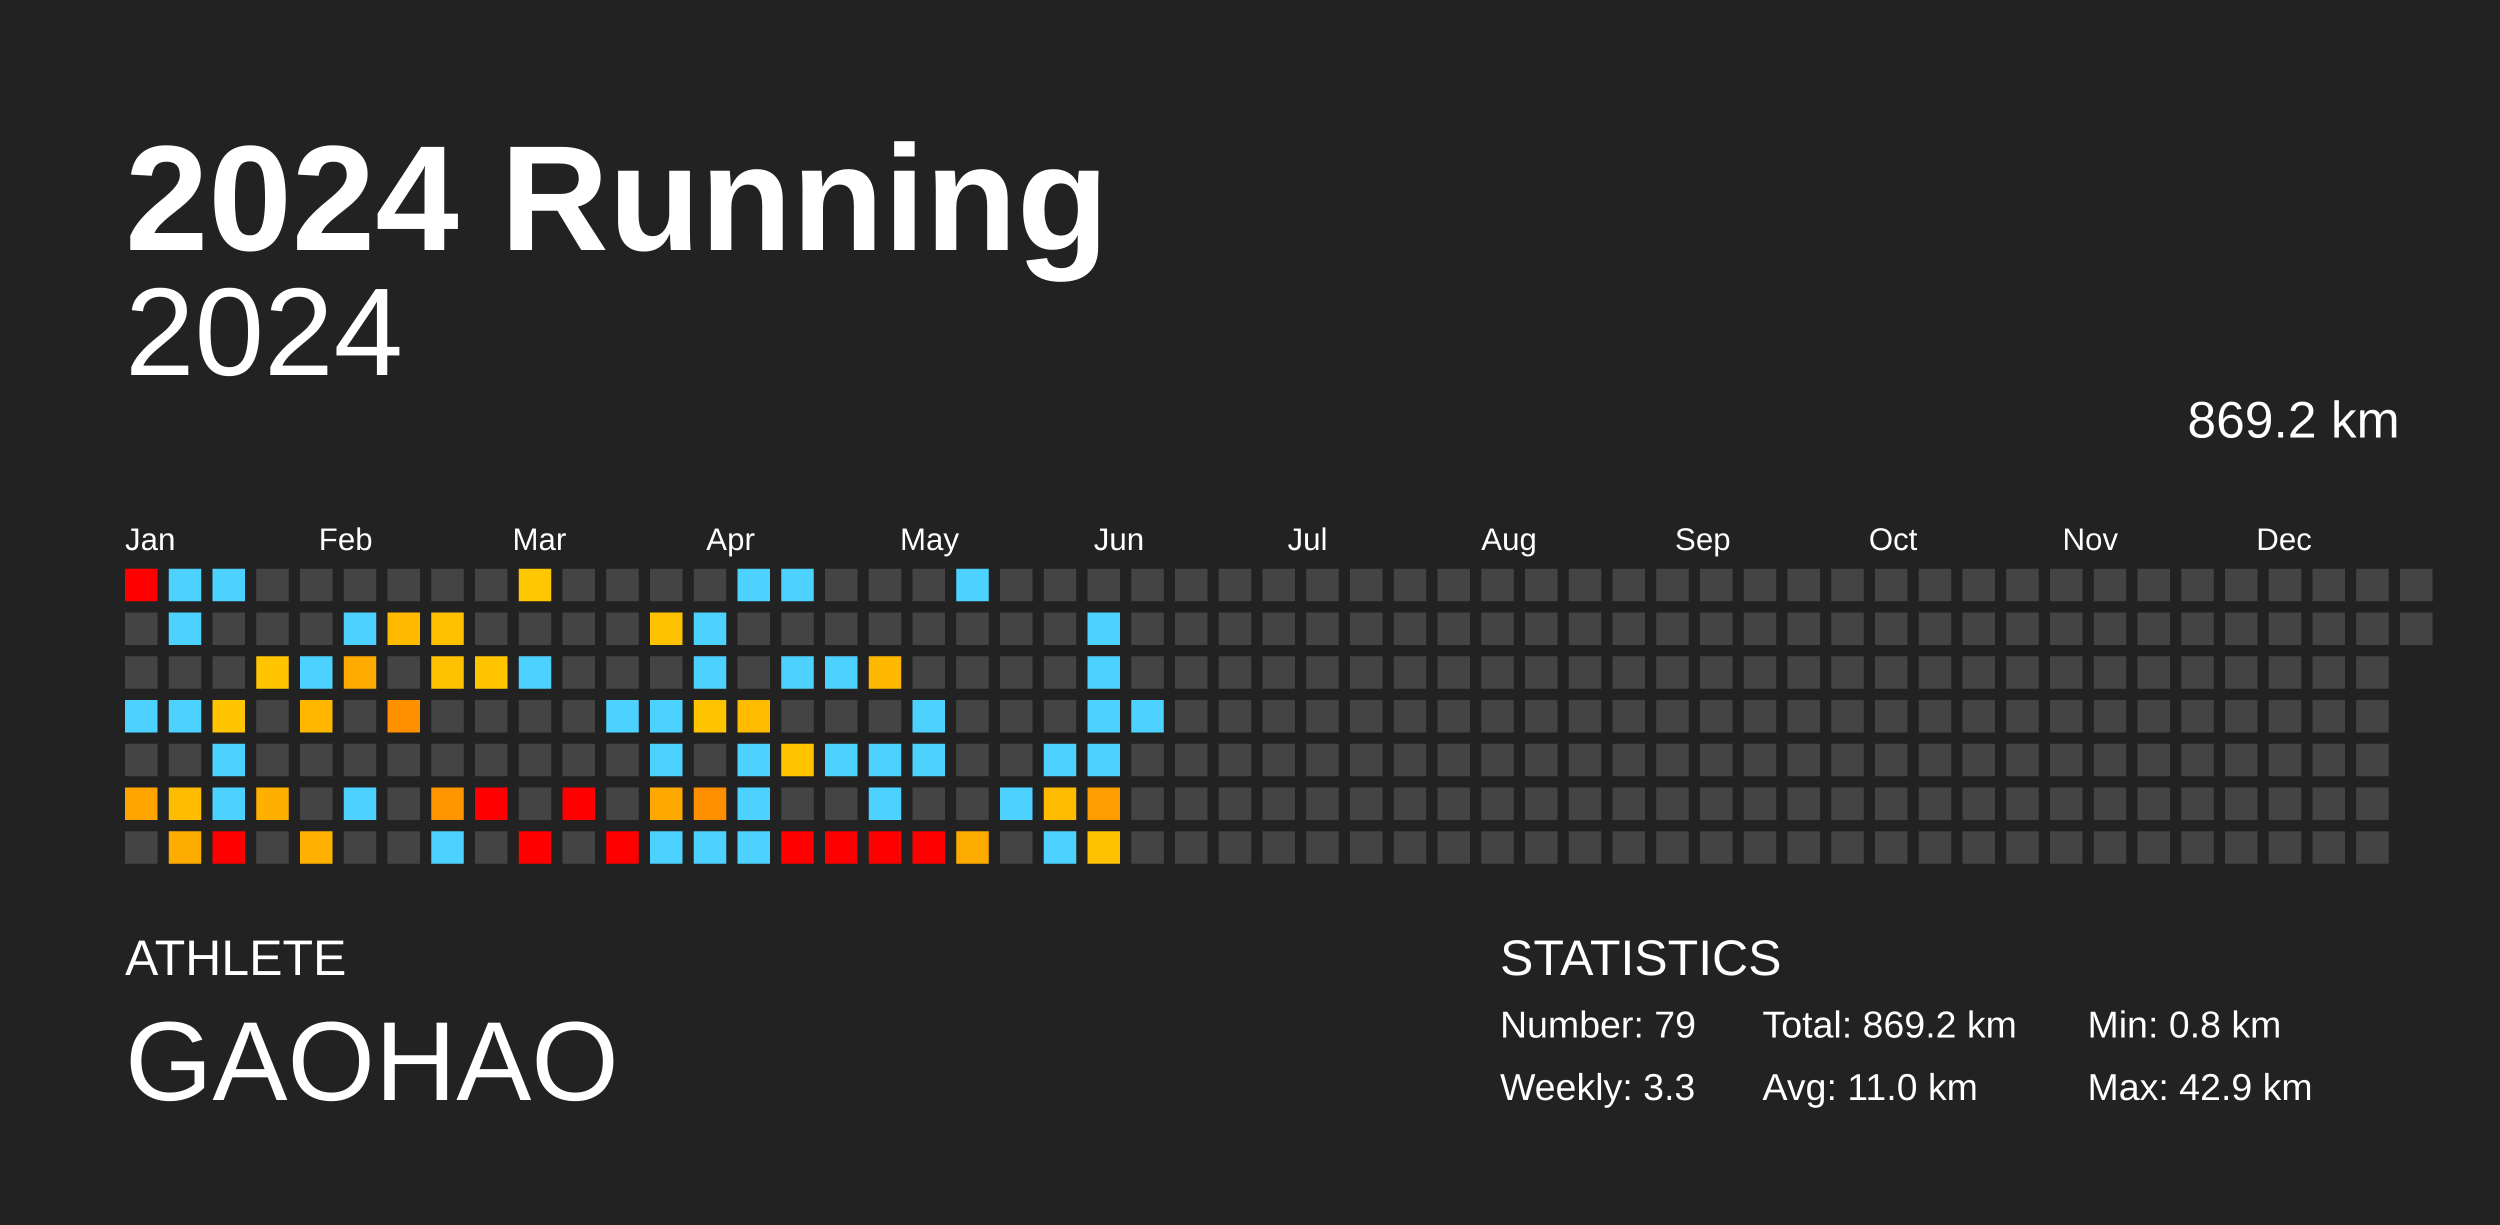
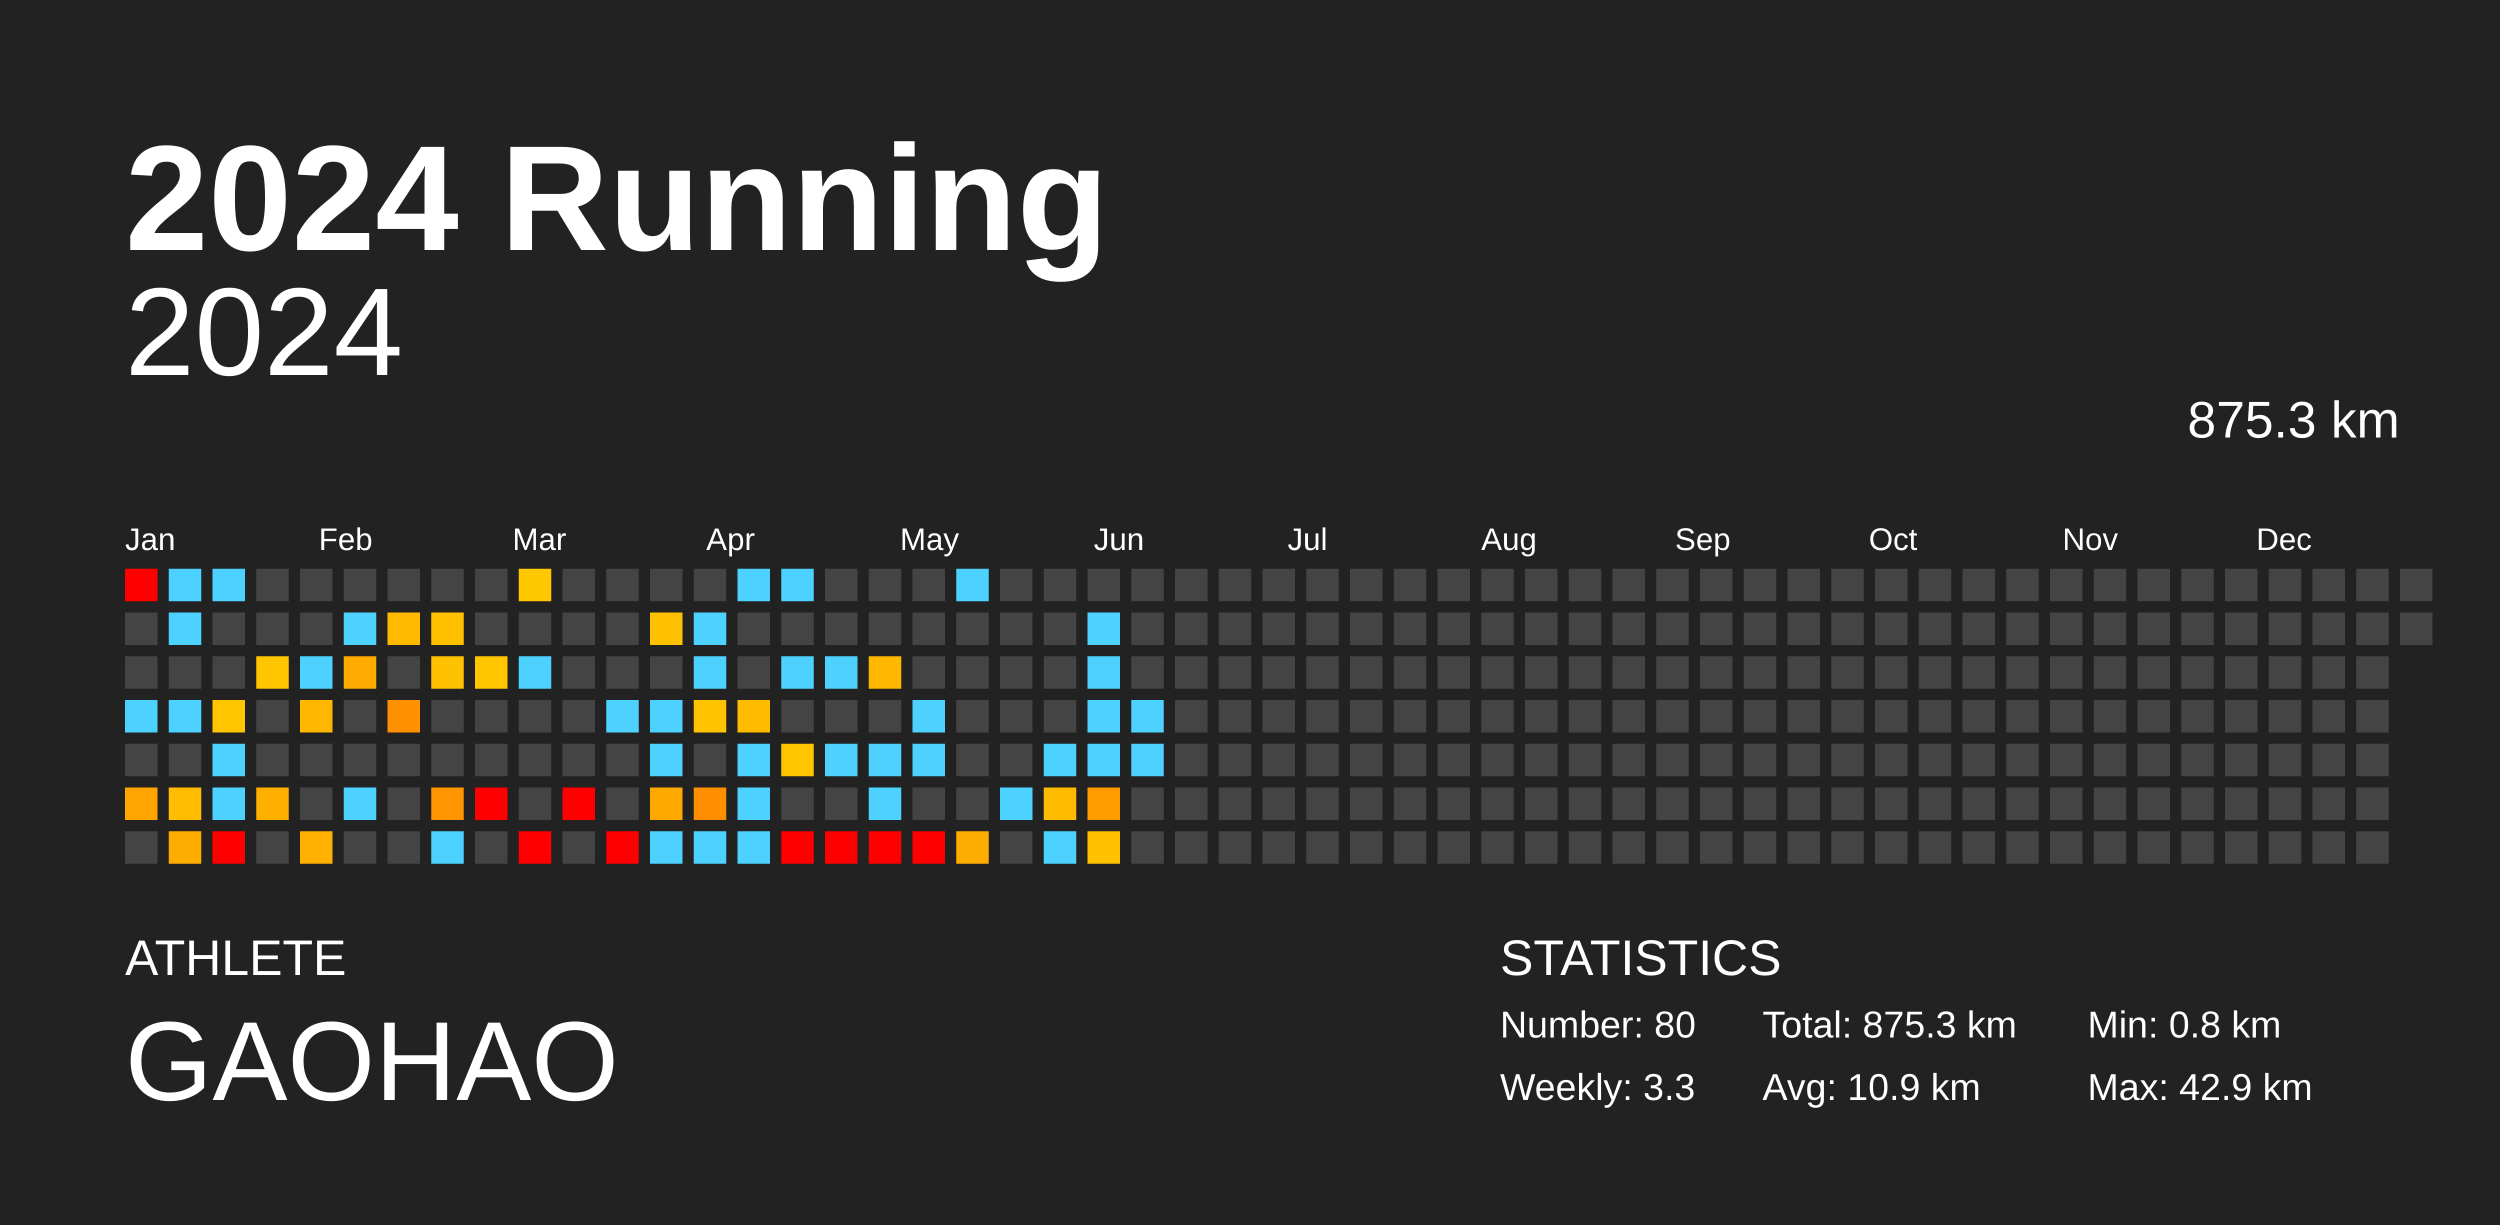
<svg xmlns="http://www.w3.org/2000/svg" baseProfile="full" height="98mm" version="1.1" viewBox="0,0,200,98" width="200mm">
  <defs />
  <rect fill="#222222" height="98" width="200" x="0" y="0" />
  <text fill="#FFFFFF" style="font-size:12px; font-family:Arial; font-weight:bold;" x="10" y="20">2024 Running</text>
  <text fill="#FFFFFF" style="font-size:4px; font-family:Arial" x="10" y="78">ATHLETE</text>
  <text fill="#FFFFFF" style="font-size:9px; font-family:Arial" x="10" y="88">GAOHAO</text>
  <text fill="#FFFFFF" style="font-size:4px; font-family:Arial" x="120" y="78">STATISTICS</text>
-   <text fill="#FFFFFF" style="font-size:3px; font-family:Arial" x="120" y="83">Number: 79</text>
+   <text fill="#FFFFFF" style="font-size:3px; font-family:Arial" x="120" y="83">Number: 80</text>
  <text fill="#FFFFFF" style="font-size:3px; font-family:Arial" x="120" y="88">Weekly: 3.3</text>
-   <text fill="#FFFFFF" style="font-size:3px; font-family:Arial" x="141" y="83">Total: 869.2 km</text>
-   <text fill="#FFFFFF" style="font-size:3px; font-family:Arial" x="141" y="88">Avg: 11.0 km</text>
+   <text fill="#FFFFFF" style="font-size:3px; font-family:Arial" x="141" y="83">Total: 875.3 km</text>
+   <text fill="#FFFFFF" style="font-size:3px; font-family:Arial" x="141" y="88">Avg: 10.9 km</text>
  <text fill="#FFFFFF" style="font-size:3px; font-family:Arial" x="167" y="83">Min: 0.8 km</text>
  <text fill="#FFFFFF" style="font-size:3px; font-family:Arial" x="167" y="88">Max: 42.9 km</text>
  <text alignment-baseline="hanging" fill="#FFFFFF" style="font-size:10.0px; font-family:Arial;" x="10" y="30">2024</text>
-   <text alignment-baseline="hanging" fill="#FFFFFF" style="font-size:4.125px; font-family:Arial;" x="175" y="35">869.2 km</text>
+   <text alignment-baseline="hanging" fill="#FFFFFF" style="font-size:4.125px; font-family:Arial;" x="175" y="35">875.3 km</text>
  <text fill="#FFFFFF" style="font-size:2.5px; font-family:Arial" x="10.0" y="44">Jan</text>
  <text fill="#FFFFFF" style="font-size:2.5px; font-family:Arial" x="25.5" y="44">Feb</text>
  <text fill="#FFFFFF" style="font-size:2.5px; font-family:Arial" x="41.0" y="44">Mar</text>
  <text fill="#FFFFFF" style="font-size:2.5px; font-family:Arial" x="56.5" y="44">Apr</text>
  <text fill="#FFFFFF" style="font-size:2.5px; font-family:Arial" x="72.0" y="44">May</text>
  <text fill="#FFFFFF" style="font-size:2.5px; font-family:Arial" x="87.5" y="44">Jun</text>
  <text fill="#FFFFFF" style="font-size:2.5px; font-family:Arial" x="103.0" y="44">Jul</text>
  <text fill="#FFFFFF" style="font-size:2.5px; font-family:Arial" x="118.5" y="44">Aug</text>
  <text fill="#FFFFFF" style="font-size:2.5px; font-family:Arial" x="134.0" y="44">Sep</text>
  <text fill="#FFFFFF" style="font-size:2.5px; font-family:Arial" x="149.5" y="44">Oct</text>
  <text fill="#FFFFFF" style="font-size:2.5px; font-family:Arial" x="165.0" y="44">Nov</text>
  <text fill="#FFFFFF" style="font-size:2.5px; font-family:Arial" x="180.5" y="44">Dec</text>
  <rect fill="red" height="2.6" width="2.6" x="10.0" y="45.5" />
  <rect fill="#444444" height="2.6" width="2.6" x="10.0" y="49.0" />
  <rect fill="#444444" height="2.6" width="2.6" x="10.0" y="52.5" />
  <rect fill="#4dd2ff" height="2.6" width="2.6" x="10.0" y="56.0" />
  <rect fill="#444444" height="2.6" width="2.6" x="10.0" y="59.5" />
  <rect fill="#ffa400" height="2.6" width="2.6" x="10.0" y="63.0" />
  <rect fill="#444444" height="2.6" width="2.6" x="10.0" y="66.5" />
  <rect fill="#4dd2ff" height="2.6" width="2.6" x="13.5" y="45.5" />
  <rect fill="#4dd2ff" height="2.6" width="2.6" x="13.5" y="49.0" />
  <rect fill="#444444" height="2.6" width="2.6" x="13.5" y="52.5" />
  <rect fill="#4dd2ff" height="2.6" width="2.6" x="13.5" y="56.0" />
  <rect fill="#444444" height="2.6" width="2.6" x="13.5" y="59.5" />
  <rect fill="#ffbc00" height="2.6" width="2.6" x="13.5" y="63.0" />
  <rect fill="#ffac00" height="2.6" width="2.6" x="13.5" y="66.5" />
  <rect fill="#4dd2ff" height="2.6" width="2.6" x="17.0" y="45.5" />
  <rect fill="#444444" height="2.6" width="2.6" x="17.0" y="49.0" />
  <rect fill="#444444" height="2.6" width="2.6" x="17.0" y="52.5" />
  <rect fill="#ffc600" height="2.6" width="2.6" x="17.0" y="56.0" />
  <rect fill="#4dd2ff" height="2.6" width="2.6" x="17.0" y="59.5" />
  <rect fill="#4dd2ff" height="2.6" width="2.6" x="17.0" y="63.0" />
  <rect fill="red" height="2.6" width="2.6" x="17.0" y="66.5" />
  <rect fill="#444444" height="2.6" width="2.6" x="20.5" y="45.5" />
  <rect fill="#444444" height="2.6" width="2.6" x="20.5" y="49.0" />
  <rect fill="#ffc500" height="2.6" width="2.6" x="20.5" y="52.5" />
  <rect fill="#444444" height="2.6" width="2.6" x="20.5" y="56.0" />
  <rect fill="#444444" height="2.6" width="2.6" x="20.5" y="59.5" />
  <rect fill="#ffaf00" height="2.6" width="2.6" x="20.5" y="63.0" />
  <rect fill="#444444" height="2.6" width="2.6" x="20.5" y="66.5" />
  <rect fill="#444444" height="2.6" width="2.6" x="24.0" y="45.5" />
  <rect fill="#444444" height="2.6" width="2.6" x="24.0" y="49.0" />
  <rect fill="#4dd2ff" height="2.6" width="2.6" x="24.0" y="52.5" />
  <rect fill="#ffb700" height="2.6" width="2.6" x="24.0" y="56.0" />
  <rect fill="#444444" height="2.6" width="2.6" x="24.0" y="59.5" />
  <rect fill="#444444" height="2.6" width="2.6" x="24.0" y="63.0" />
  <rect fill="#ffb000" height="2.6" width="2.6" x="24.0" y="66.5" />
  <rect fill="#444444" height="2.6" width="2.6" x="27.5" y="45.5" />
  <rect fill="#4dd2ff" height="2.6" width="2.6" x="27.5" y="49.0" />
  <rect fill="#ffab00" height="2.6" width="2.6" x="27.5" y="52.5" />
  <rect fill="#444444" height="2.6" width="2.6" x="27.5" y="56.0" />
  <rect fill="#444444" height="2.6" width="2.6" x="27.5" y="59.5" />
  <rect fill="#4dd2ff" height="2.6" width="2.6" x="27.5" y="63.0" />
  <rect fill="#444444" height="2.6" width="2.6" x="27.5" y="66.5" />
  <rect fill="#444444" height="2.6" width="2.6" x="31.0" y="45.5" />
  <rect fill="#ffba00" height="2.6" width="2.6" x="31.0" y="49.0" />
  <rect fill="#444444" height="2.6" width="2.6" x="31.0" y="52.5" />
  <rect fill="#ff9100" height="2.6" width="2.6" x="31.0" y="56.0" />
  <rect fill="#444444" height="2.6" width="2.6" x="31.0" y="59.5" />
  <rect fill="#444444" height="2.6" width="2.6" x="31.0" y="63.0" />
  <rect fill="#444444" height="2.6" width="2.6" x="31.0" y="66.5" />
  <rect fill="#444444" height="2.6" width="2.6" x="34.5" y="45.5" />
  <rect fill="#ffc000" height="2.6" width="2.6" x="34.5" y="49.0" />
  <rect fill="#ffc200" height="2.6" width="2.6" x="34.5" y="52.5" />
  <rect fill="#444444" height="2.6" width="2.6" x="34.5" y="56.0" />
  <rect fill="#444444" height="2.6" width="2.6" x="34.5" y="59.5" />
  <rect fill="#ff9500" height="2.6" width="2.6" x="34.5" y="63.0" />
  <rect fill="#4dd2ff" height="2.6" width="2.6" x="34.5" y="66.5" />
  <rect fill="#444444" height="2.6" width="2.6" x="38.0" y="45.5" />
  <rect fill="#444444" height="2.6" width="2.6" x="38.0" y="49.0" />
  <rect fill="#ffc600" height="2.6" width="2.6" x="38.0" y="52.5" />
  <rect fill="#444444" height="2.6" width="2.6" x="38.0" y="56.0" />
  <rect fill="#444444" height="2.6" width="2.6" x="38.0" y="59.5" />
  <rect fill="red" height="2.6" width="2.6" x="38.0" y="63.0" />
  <rect fill="#444444" height="2.6" width="2.6" x="38.0" y="66.5" />
  <rect fill="#ffc700" height="2.6" width="2.6" x="41.5" y="45.5" />
  <rect fill="#444444" height="2.6" width="2.6" x="41.5" y="49.0" />
  <rect fill="#4dd2ff" height="2.6" width="2.6" x="41.5" y="52.5" />
  <rect fill="#444444" height="2.6" width="2.6" x="41.5" y="56.0" />
  <rect fill="#444444" height="2.6" width="2.6" x="41.5" y="59.5" />
  <rect fill="#444444" height="2.6" width="2.6" x="41.5" y="63.0" />
  <rect fill="red" height="2.6" width="2.6" x="41.5" y="66.5" />
  <rect fill="#444444" height="2.6" width="2.6" x="45.0" y="45.5" />
  <rect fill="#444444" height="2.6" width="2.6" x="45.0" y="49.0" />
  <rect fill="#444444" height="2.6" width="2.6" x="45.0" y="52.5" />
  <rect fill="#444444" height="2.6" width="2.6" x="45.0" y="56.0" />
  <rect fill="#444444" height="2.6" width="2.6" x="45.0" y="59.5" />
  <rect fill="red" height="2.6" width="2.6" x="45.0" y="63.0" />
  <rect fill="#444444" height="2.6" width="2.6" x="45.0" y="66.5" />
  <rect fill="#444444" height="2.6" width="2.6" x="48.5" y="45.5" />
  <rect fill="#444444" height="2.6" width="2.6" x="48.5" y="49.0" />
  <rect fill="#444444" height="2.6" width="2.6" x="48.5" y="52.5" />
  <rect fill="#4dd2ff" height="2.6" width="2.6" x="48.5" y="56.0" />
  <rect fill="#444444" height="2.6" width="2.6" x="48.5" y="59.5" />
  <rect fill="#444444" height="2.6" width="2.6" x="48.5" y="63.0" />
  <rect fill="red" height="2.6" width="2.6" x="48.5" y="66.5" />
  <rect fill="#444444" height="2.6" width="2.6" x="52.0" y="45.5" />
  <rect fill="#ffc200" height="2.6" width="2.6" x="52.0" y="49.0" />
  <rect fill="#444444" height="2.6" width="2.6" x="52.0" y="52.5" />
  <rect fill="#4dd2ff" height="2.6" width="2.6" x="52.0" y="56.0" />
  <rect fill="#4dd2ff" height="2.6" width="2.6" x="52.0" y="59.5" />
  <rect fill="#ffa800" height="2.6" width="2.6" x="52.0" y="63.0" />
  <rect fill="#4dd2ff" height="2.6" width="2.6" x="52.0" y="66.5" />
  <rect fill="#444444" height="2.6" width="2.6" x="55.5" y="45.5" />
  <rect fill="#4dd2ff" height="2.6" width="2.6" x="55.5" y="49.0" />
  <rect fill="#4dd2ff" height="2.6" width="2.6" x="55.5" y="52.5" />
  <rect fill="#ffc300" height="2.6" width="2.6" x="55.5" y="56.0" />
  <rect fill="#444444" height="2.6" width="2.6" x="55.5" y="59.5" />
  <rect fill="#ff8e00" height="2.6" width="2.6" x="55.5" y="63.0" />
  <rect fill="#4dd2ff" height="2.6" width="2.6" x="55.5" y="66.5" />
  <rect fill="#4dd2ff" height="2.6" width="2.6" x="59.0" y="45.5" />
  <rect fill="#444444" height="2.6" width="2.6" x="59.0" y="49.0" />
  <rect fill="#444444" height="2.6" width="2.6" x="59.0" y="52.5" />
  <rect fill="#ffbb00" height="2.6" width="2.6" x="59.0" y="56.0" />
  <rect fill="#4dd2ff" height="2.6" width="2.6" x="59.0" y="59.5" />
  <rect fill="#4dd2ff" height="2.6" width="2.6" x="59.0" y="63.0" />
  <rect fill="#4dd2ff" height="2.6" width="2.6" x="59.0" y="66.5" />
  <rect fill="#4dd2ff" height="2.6" width="2.6" x="62.5" y="45.5" />
  <rect fill="#444444" height="2.6" width="2.6" x="62.5" y="49.0" />
  <rect fill="#4dd2ff" height="2.6" width="2.6" x="62.5" y="52.5" />
  <rect fill="#444444" height="2.6" width="2.6" x="62.5" y="56.0" />
  <rect fill="#ffc600" height="2.6" width="2.6" x="62.5" y="59.5" />
  <rect fill="#444444" height="2.6" width="2.6" x="62.5" y="63.0" />
  <rect fill="red" height="2.6" width="2.6" x="62.5" y="66.5" />
  <rect fill="#444444" height="2.6" width="2.6" x="66.0" y="45.5" />
  <rect fill="#444444" height="2.6" width="2.6" x="66.0" y="49.0" />
  <rect fill="#4dd2ff" height="2.6" width="2.6" x="66.0" y="52.5" />
  <rect fill="#444444" height="2.6" width="2.6" x="66.0" y="56.0" />
  <rect fill="#4dd2ff" height="2.6" width="2.6" x="66.0" y="59.5" />
  <rect fill="#444444" height="2.6" width="2.6" x="66.0" y="63.0" />
  <rect fill="red" height="2.6" width="2.6" x="66.0" y="66.5" />
  <rect fill="#444444" height="2.6" width="2.6" x="69.5" y="45.5" />
  <rect fill="#444444" height="2.6" width="2.6" x="69.5" y="49.0" />
  <rect fill="#ffb800" height="2.6" width="2.6" x="69.5" y="52.5" />
  <rect fill="#444444" height="2.6" width="2.6" x="69.5" y="56.0" />
  <rect fill="#4dd2ff" height="2.6" width="2.6" x="69.5" y="59.5" />
  <rect fill="#4dd2ff" height="2.6" width="2.6" x="69.5" y="63.0" />
  <rect fill="red" height="2.6" width="2.6" x="69.5" y="66.5" />
  <rect fill="#444444" height="2.6" width="2.6" x="73.0" y="45.5" />
  <rect fill="#444444" height="2.6" width="2.6" x="73.0" y="49.0" />
  <rect fill="#444444" height="2.6" width="2.6" x="73.0" y="52.5" />
  <rect fill="#4dd2ff" height="2.6" width="2.6" x="73.0" y="56.0" />
  <rect fill="#4dd2ff" height="2.6" width="2.6" x="73.0" y="59.5" />
  <rect fill="#444444" height="2.6" width="2.6" x="73.0" y="63.0" />
  <rect fill="red" height="2.6" width="2.6" x="73.0" y="66.5" />
  <rect fill="#4dd2ff" height="2.6" width="2.6" x="76.5" y="45.5" />
  <rect fill="#444444" height="2.6" width="2.6" x="76.5" y="49.0" />
  <rect fill="#444444" height="2.6" width="2.6" x="76.5" y="52.5" />
  <rect fill="#444444" height="2.6" width="2.6" x="76.5" y="56.0" />
  <rect fill="#444444" height="2.6" width="2.6" x="76.5" y="59.5" />
  <rect fill="#444444" height="2.6" width="2.6" x="76.5" y="63.0" />
  <rect fill="#ffac00" height="2.6" width="2.6" x="76.5" y="66.5" />
  <rect fill="#444444" height="2.6" width="2.6" x="80.0" y="45.5" />
  <rect fill="#444444" height="2.6" width="2.6" x="80.0" y="49.0" />
  <rect fill="#444444" height="2.6" width="2.6" x="80.0" y="52.5" />
  <rect fill="#444444" height="2.6" width="2.6" x="80.0" y="56.0" />
  <rect fill="#444444" height="2.6" width="2.6" x="80.0" y="59.5" />
  <rect fill="#4dd2ff" height="2.6" width="2.6" x="80.0" y="63.0" />
  <rect fill="#444444" height="2.6" width="2.6" x="80.0" y="66.5" />
  <rect fill="#444444" height="2.6" width="2.6" x="83.5" y="45.5" />
  <rect fill="#444444" height="2.6" width="2.6" x="83.5" y="49.0" />
  <rect fill="#444444" height="2.6" width="2.6" x="83.5" y="52.5" />
  <rect fill="#444444" height="2.6" width="2.6" x="83.5" y="56.0" />
  <rect fill="#4dd2ff" height="2.6" width="2.6" x="83.5" y="59.5" />
  <rect fill="#ffbb00" height="2.6" width="2.6" x="83.5" y="63.0" />
  <rect fill="#4dd2ff" height="2.6" width="2.6" x="83.5" y="66.5" />
  <rect fill="#444444" height="2.6" width="2.6" x="87.0" y="45.5" />
  <rect fill="#4dd2ff" height="2.6" width="2.6" x="87.0" y="49.0" />
  <rect fill="#4dd2ff" height="2.6" width="2.6" x="87.0" y="52.5" />
  <rect fill="#4dd2ff" height="2.6" width="2.6" x="87.0" y="56.0" />
  <rect fill="#4dd2ff" height="2.6" width="2.6" x="87.0" y="59.5" />
  <rect fill="#ff9c00" height="2.6" width="2.6" x="87.0" y="63.0" />
  <rect fill="#ffc200" height="2.6" width="2.6" x="87.0" y="66.5" />
  <rect fill="#444444" height="2.6" width="2.6" x="90.5" y="45.5" />
  <rect fill="#444444" height="2.6" width="2.6" x="90.5" y="49.0" />
  <rect fill="#444444" height="2.6" width="2.6" x="90.5" y="52.5" />
  <rect fill="#4dd2ff" height="2.6" width="2.6" x="90.5" y="56.0" />
-   <rect fill="#444444" height="2.6" width="2.6" x="90.5" y="59.5" />
+   <rect fill="#4dd2ff" height="2.6" width="2.6" x="90.5" y="59.5" />
  <rect fill="#444444" height="2.6" width="2.6" x="90.5" y="63.0" />
  <rect fill="#444444" height="2.6" width="2.6" x="90.5" y="66.5" />
  <rect fill="#444444" height="2.6" width="2.6" x="94.0" y="45.5" />
  <rect fill="#444444" height="2.6" width="2.6" x="94.0" y="49.0" />
  <rect fill="#444444" height="2.6" width="2.6" x="94.0" y="52.5" />
  <rect fill="#444444" height="2.6" width="2.6" x="94.0" y="56.0" />
  <rect fill="#444444" height="2.6" width="2.6" x="94.0" y="59.5" />
  <rect fill="#444444" height="2.6" width="2.6" x="94.0" y="63.0" />
  <rect fill="#444444" height="2.6" width="2.6" x="94.0" y="66.5" />
  <rect fill="#444444" height="2.6" width="2.6" x="97.5" y="45.5" />
  <rect fill="#444444" height="2.6" width="2.6" x="97.5" y="49.0" />
  <rect fill="#444444" height="2.6" width="2.6" x="97.5" y="52.5" />
  <rect fill="#444444" height="2.6" width="2.6" x="97.5" y="56.0" />
  <rect fill="#444444" height="2.6" width="2.6" x="97.5" y="59.5" />
  <rect fill="#444444" height="2.6" width="2.6" x="97.5" y="63.0" />
  <rect fill="#444444" height="2.6" width="2.6" x="97.5" y="66.5" />
  <rect fill="#444444" height="2.6" width="2.6" x="101.0" y="45.5" />
  <rect fill="#444444" height="2.6" width="2.6" x="101.0" y="49.0" />
  <rect fill="#444444" height="2.6" width="2.6" x="101.0" y="52.5" />
  <rect fill="#444444" height="2.6" width="2.6" x="101.0" y="56.0" />
  <rect fill="#444444" height="2.6" width="2.6" x="101.0" y="59.5" />
  <rect fill="#444444" height="2.6" width="2.6" x="101.0" y="63.0" />
  <rect fill="#444444" height="2.6" width="2.6" x="101.0" y="66.5" />
  <rect fill="#444444" height="2.6" width="2.6" x="104.5" y="45.5" />
  <rect fill="#444444" height="2.6" width="2.6" x="104.5" y="49.0" />
  <rect fill="#444444" height="2.6" width="2.6" x="104.5" y="52.5" />
  <rect fill="#444444" height="2.6" width="2.6" x="104.5" y="56.0" />
  <rect fill="#444444" height="2.6" width="2.6" x="104.5" y="59.5" />
  <rect fill="#444444" height="2.6" width="2.6" x="104.5" y="63.0" />
  <rect fill="#444444" height="2.6" width="2.6" x="104.5" y="66.5" />
  <rect fill="#444444" height="2.6" width="2.6" x="108.0" y="45.5" />
  <rect fill="#444444" height="2.6" width="2.6" x="108.0" y="49.0" />
  <rect fill="#444444" height="2.6" width="2.6" x="108.0" y="52.5" />
  <rect fill="#444444" height="2.6" width="2.6" x="108.0" y="56.0" />
  <rect fill="#444444" height="2.6" width="2.6" x="108.0" y="59.5" />
  <rect fill="#444444" height="2.6" width="2.6" x="108.0" y="63.0" />
  <rect fill="#444444" height="2.6" width="2.6" x="108.0" y="66.5" />
  <rect fill="#444444" height="2.6" width="2.6" x="111.5" y="45.5" />
  <rect fill="#444444" height="2.6" width="2.6" x="111.5" y="49.0" />
  <rect fill="#444444" height="2.6" width="2.6" x="111.5" y="52.5" />
  <rect fill="#444444" height="2.6" width="2.6" x="111.5" y="56.0" />
  <rect fill="#444444" height="2.6" width="2.6" x="111.5" y="59.5" />
  <rect fill="#444444" height="2.6" width="2.6" x="111.5" y="63.0" />
  <rect fill="#444444" height="2.6" width="2.6" x="111.5" y="66.5" />
  <rect fill="#444444" height="2.6" width="2.6" x="115.0" y="45.5" />
  <rect fill="#444444" height="2.6" width="2.6" x="115.0" y="49.0" />
  <rect fill="#444444" height="2.6" width="2.6" x="115.0" y="52.5" />
  <rect fill="#444444" height="2.6" width="2.6" x="115.0" y="56.0" />
  <rect fill="#444444" height="2.6" width="2.6" x="115.0" y="59.5" />
  <rect fill="#444444" height="2.6" width="2.6" x="115.0" y="63.0" />
  <rect fill="#444444" height="2.6" width="2.6" x="115.0" y="66.5" />
  <rect fill="#444444" height="2.6" width="2.6" x="118.5" y="45.5" />
  <rect fill="#444444" height="2.6" width="2.6" x="118.5" y="49.0" />
  <rect fill="#444444" height="2.6" width="2.6" x="118.5" y="52.5" />
  <rect fill="#444444" height="2.6" width="2.6" x="118.5" y="56.0" />
  <rect fill="#444444" height="2.6" width="2.6" x="118.5" y="59.5" />
  <rect fill="#444444" height="2.6" width="2.6" x="118.5" y="63.0" />
  <rect fill="#444444" height="2.6" width="2.6" x="118.5" y="66.5" />
  <rect fill="#444444" height="2.6" width="2.6" x="122.0" y="45.5" />
  <rect fill="#444444" height="2.6" width="2.6" x="122.0" y="49.0" />
  <rect fill="#444444" height="2.6" width="2.6" x="122.0" y="52.5" />
  <rect fill="#444444" height="2.6" width="2.6" x="122.0" y="56.0" />
  <rect fill="#444444" height="2.6" width="2.6" x="122.0" y="59.5" />
  <rect fill="#444444" height="2.6" width="2.6" x="122.0" y="63.0" />
  <rect fill="#444444" height="2.6" width="2.6" x="122.0" y="66.5" />
  <rect fill="#444444" height="2.6" width="2.6" x="125.5" y="45.5" />
  <rect fill="#444444" height="2.6" width="2.6" x="125.5" y="49.0" />
  <rect fill="#444444" height="2.6" width="2.6" x="125.5" y="52.5" />
  <rect fill="#444444" height="2.6" width="2.6" x="125.5" y="56.0" />
  <rect fill="#444444" height="2.6" width="2.6" x="125.5" y="59.5" />
  <rect fill="#444444" height="2.6" width="2.6" x="125.5" y="63.0" />
  <rect fill="#444444" height="2.6" width="2.6" x="125.5" y="66.5" />
  <rect fill="#444444" height="2.6" width="2.6" x="129.0" y="45.5" />
  <rect fill="#444444" height="2.6" width="2.6" x="129.0" y="49.0" />
  <rect fill="#444444" height="2.6" width="2.6" x="129.0" y="52.5" />
  <rect fill="#444444" height="2.6" width="2.6" x="129.0" y="56.0" />
  <rect fill="#444444" height="2.6" width="2.6" x="129.0" y="59.5" />
  <rect fill="#444444" height="2.6" width="2.6" x="129.0" y="63.0" />
  <rect fill="#444444" height="2.6" width="2.6" x="129.0" y="66.5" />
  <rect fill="#444444" height="2.6" width="2.6" x="132.5" y="45.5" />
  <rect fill="#444444" height="2.6" width="2.6" x="132.5" y="49.0" />
  <rect fill="#444444" height="2.6" width="2.6" x="132.5" y="52.5" />
  <rect fill="#444444" height="2.6" width="2.6" x="132.5" y="56.0" />
  <rect fill="#444444" height="2.6" width="2.6" x="132.5" y="59.5" />
  <rect fill="#444444" height="2.6" width="2.6" x="132.5" y="63.0" />
  <rect fill="#444444" height="2.6" width="2.6" x="132.5" y="66.5" />
  <rect fill="#444444" height="2.6" width="2.6" x="136.0" y="45.5" />
  <rect fill="#444444" height="2.6" width="2.6" x="136.0" y="49.0" />
  <rect fill="#444444" height="2.6" width="2.6" x="136.0" y="52.5" />
  <rect fill="#444444" height="2.6" width="2.6" x="136.0" y="56.0" />
  <rect fill="#444444" height="2.6" width="2.6" x="136.0" y="59.5" />
  <rect fill="#444444" height="2.6" width="2.6" x="136.0" y="63.0" />
  <rect fill="#444444" height="2.6" width="2.6" x="136.0" y="66.5" />
  <rect fill="#444444" height="2.6" width="2.6" x="139.5" y="45.5" />
  <rect fill="#444444" height="2.6" width="2.6" x="139.5" y="49.0" />
  <rect fill="#444444" height="2.6" width="2.6" x="139.5" y="52.5" />
  <rect fill="#444444" height="2.6" width="2.6" x="139.5" y="56.0" />
  <rect fill="#444444" height="2.6" width="2.6" x="139.5" y="59.5" />
  <rect fill="#444444" height="2.6" width="2.6" x="139.5" y="63.0" />
  <rect fill="#444444" height="2.6" width="2.6" x="139.5" y="66.5" />
  <rect fill="#444444" height="2.6" width="2.6" x="143.0" y="45.5" />
  <rect fill="#444444" height="2.6" width="2.6" x="143.0" y="49.0" />
  <rect fill="#444444" height="2.6" width="2.6" x="143.0" y="52.5" />
  <rect fill="#444444" height="2.6" width="2.6" x="143.0" y="56.0" />
  <rect fill="#444444" height="2.6" width="2.6" x="143.0" y="59.5" />
  <rect fill="#444444" height="2.6" width="2.6" x="143.0" y="63.0" />
  <rect fill="#444444" height="2.6" width="2.6" x="143.0" y="66.5" />
  <rect fill="#444444" height="2.6" width="2.6" x="146.5" y="45.5" />
  <rect fill="#444444" height="2.6" width="2.6" x="146.5" y="49.0" />
  <rect fill="#444444" height="2.6" width="2.6" x="146.5" y="52.5" />
  <rect fill="#444444" height="2.6" width="2.6" x="146.5" y="56.0" />
  <rect fill="#444444" height="2.6" width="2.6" x="146.5" y="59.5" />
  <rect fill="#444444" height="2.6" width="2.6" x="146.5" y="63.0" />
  <rect fill="#444444" height="2.6" width="2.6" x="146.5" y="66.5" />
  <rect fill="#444444" height="2.6" width="2.6" x="150.0" y="45.5" />
  <rect fill="#444444" height="2.6" width="2.6" x="150.0" y="49.0" />
  <rect fill="#444444" height="2.6" width="2.6" x="150.0" y="52.5" />
  <rect fill="#444444" height="2.6" width="2.6" x="150.0" y="56.0" />
  <rect fill="#444444" height="2.6" width="2.6" x="150.0" y="59.5" />
  <rect fill="#444444" height="2.6" width="2.6" x="150.0" y="63.0" />
  <rect fill="#444444" height="2.6" width="2.6" x="150.0" y="66.5" />
  <rect fill="#444444" height="2.6" width="2.6" x="153.5" y="45.5" />
  <rect fill="#444444" height="2.6" width="2.6" x="153.5" y="49.0" />
  <rect fill="#444444" height="2.6" width="2.6" x="153.5" y="52.5" />
  <rect fill="#444444" height="2.6" width="2.6" x="153.5" y="56.0" />
  <rect fill="#444444" height="2.6" width="2.6" x="153.5" y="59.5" />
  <rect fill="#444444" height="2.6" width="2.6" x="153.5" y="63.0" />
  <rect fill="#444444" height="2.6" width="2.6" x="153.5" y="66.5" />
  <rect fill="#444444" height="2.6" width="2.6" x="157.0" y="45.5" />
  <rect fill="#444444" height="2.6" width="2.6" x="157.0" y="49.0" />
  <rect fill="#444444" height="2.6" width="2.6" x="157.0" y="52.5" />
  <rect fill="#444444" height="2.6" width="2.6" x="157.0" y="56.0" />
  <rect fill="#444444" height="2.6" width="2.6" x="157.0" y="59.5" />
  <rect fill="#444444" height="2.6" width="2.6" x="157.0" y="63.0" />
  <rect fill="#444444" height="2.6" width="2.6" x="157.0" y="66.5" />
  <rect fill="#444444" height="2.6" width="2.6" x="160.5" y="45.5" />
  <rect fill="#444444" height="2.6" width="2.6" x="160.5" y="49.0" />
  <rect fill="#444444" height="2.6" width="2.6" x="160.5" y="52.5" />
  <rect fill="#444444" height="2.6" width="2.6" x="160.5" y="56.0" />
  <rect fill="#444444" height="2.6" width="2.6" x="160.5" y="59.5" />
  <rect fill="#444444" height="2.6" width="2.6" x="160.5" y="63.0" />
  <rect fill="#444444" height="2.6" width="2.6" x="160.5" y="66.5" />
  <rect fill="#444444" height="2.6" width="2.6" x="164.0" y="45.5" />
  <rect fill="#444444" height="2.6" width="2.6" x="164.0" y="49.0" />
  <rect fill="#444444" height="2.6" width="2.6" x="164.0" y="52.5" />
  <rect fill="#444444" height="2.6" width="2.6" x="164.0" y="56.0" />
  <rect fill="#444444" height="2.6" width="2.6" x="164.0" y="59.5" />
  <rect fill="#444444" height="2.6" width="2.6" x="164.0" y="63.0" />
  <rect fill="#444444" height="2.6" width="2.6" x="164.0" y="66.5" />
  <rect fill="#444444" height="2.6" width="2.6" x="167.5" y="45.5" />
  <rect fill="#444444" height="2.6" width="2.6" x="167.5" y="49.0" />
  <rect fill="#444444" height="2.6" width="2.6" x="167.5" y="52.5" />
  <rect fill="#444444" height="2.6" width="2.6" x="167.5" y="56.0" />
  <rect fill="#444444" height="2.6" width="2.6" x="167.5" y="59.5" />
  <rect fill="#444444" height="2.6" width="2.6" x="167.5" y="63.0" />
  <rect fill="#444444" height="2.6" width="2.6" x="167.5" y="66.5" />
  <rect fill="#444444" height="2.6" width="2.6" x="171.0" y="45.5" />
  <rect fill="#444444" height="2.6" width="2.6" x="171.0" y="49.0" />
  <rect fill="#444444" height="2.6" width="2.6" x="171.0" y="52.5" />
  <rect fill="#444444" height="2.6" width="2.6" x="171.0" y="56.0" />
  <rect fill="#444444" height="2.6" width="2.6" x="171.0" y="59.5" />
  <rect fill="#444444" height="2.6" width="2.6" x="171.0" y="63.0" />
  <rect fill="#444444" height="2.6" width="2.6" x="171.0" y="66.5" />
  <rect fill="#444444" height="2.6" width="2.6" x="174.5" y="45.5" />
  <rect fill="#444444" height="2.6" width="2.6" x="174.5" y="49.0" />
  <rect fill="#444444" height="2.6" width="2.6" x="174.5" y="52.5" />
  <rect fill="#444444" height="2.6" width="2.6" x="174.5" y="56.0" />
  <rect fill="#444444" height="2.6" width="2.6" x="174.5" y="59.5" />
  <rect fill="#444444" height="2.6" width="2.6" x="174.5" y="63.0" />
  <rect fill="#444444" height="2.6" width="2.6" x="174.5" y="66.5" />
  <rect fill="#444444" height="2.6" width="2.6" x="178.0" y="45.5" />
  <rect fill="#444444" height="2.6" width="2.6" x="178.0" y="49.0" />
  <rect fill="#444444" height="2.6" width="2.6" x="178.0" y="52.5" />
  <rect fill="#444444" height="2.6" width="2.6" x="178.0" y="56.0" />
  <rect fill="#444444" height="2.6" width="2.6" x="178.0" y="59.5" />
  <rect fill="#444444" height="2.6" width="2.6" x="178.0" y="63.0" />
  <rect fill="#444444" height="2.6" width="2.6" x="178.0" y="66.5" />
  <rect fill="#444444" height="2.6" width="2.6" x="181.5" y="45.5" />
  <rect fill="#444444" height="2.6" width="2.6" x="181.5" y="49.0" />
  <rect fill="#444444" height="2.6" width="2.6" x="181.5" y="52.5" />
  <rect fill="#444444" height="2.6" width="2.6" x="181.5" y="56.0" />
  <rect fill="#444444" height="2.6" width="2.6" x="181.5" y="59.5" />
  <rect fill="#444444" height="2.6" width="2.6" x="181.5" y="63.0" />
  <rect fill="#444444" height="2.6" width="2.6" x="181.5" y="66.5" />
  <rect fill="#444444" height="2.6" width="2.6" x="185.0" y="45.5" />
  <rect fill="#444444" height="2.6" width="2.6" x="185.0" y="49.0" />
  <rect fill="#444444" height="2.6" width="2.6" x="185.0" y="52.5" />
  <rect fill="#444444" height="2.6" width="2.6" x="185.0" y="56.0" />
  <rect fill="#444444" height="2.6" width="2.6" x="185.0" y="59.5" />
  <rect fill="#444444" height="2.6" width="2.6" x="185.0" y="63.0" />
  <rect fill="#444444" height="2.6" width="2.6" x="185.0" y="66.5" />
  <rect fill="#444444" height="2.6" width="2.6" x="188.5" y="45.5" />
  <rect fill="#444444" height="2.6" width="2.6" x="188.5" y="49.0" />
  <rect fill="#444444" height="2.6" width="2.6" x="188.5" y="52.5" />
  <rect fill="#444444" height="2.6" width="2.6" x="188.5" y="56.0" />
  <rect fill="#444444" height="2.6" width="2.6" x="188.5" y="59.5" />
  <rect fill="#444444" height="2.6" width="2.6" x="188.5" y="63.0" />
  <rect fill="#444444" height="2.6" width="2.6" x="188.5" y="66.5" />
  <rect fill="#444444" height="2.6" width="2.6" x="192.0" y="45.5" />
  <rect fill="#444444" height="2.6" width="2.6" x="192.0" y="49.0" />
</svg>
